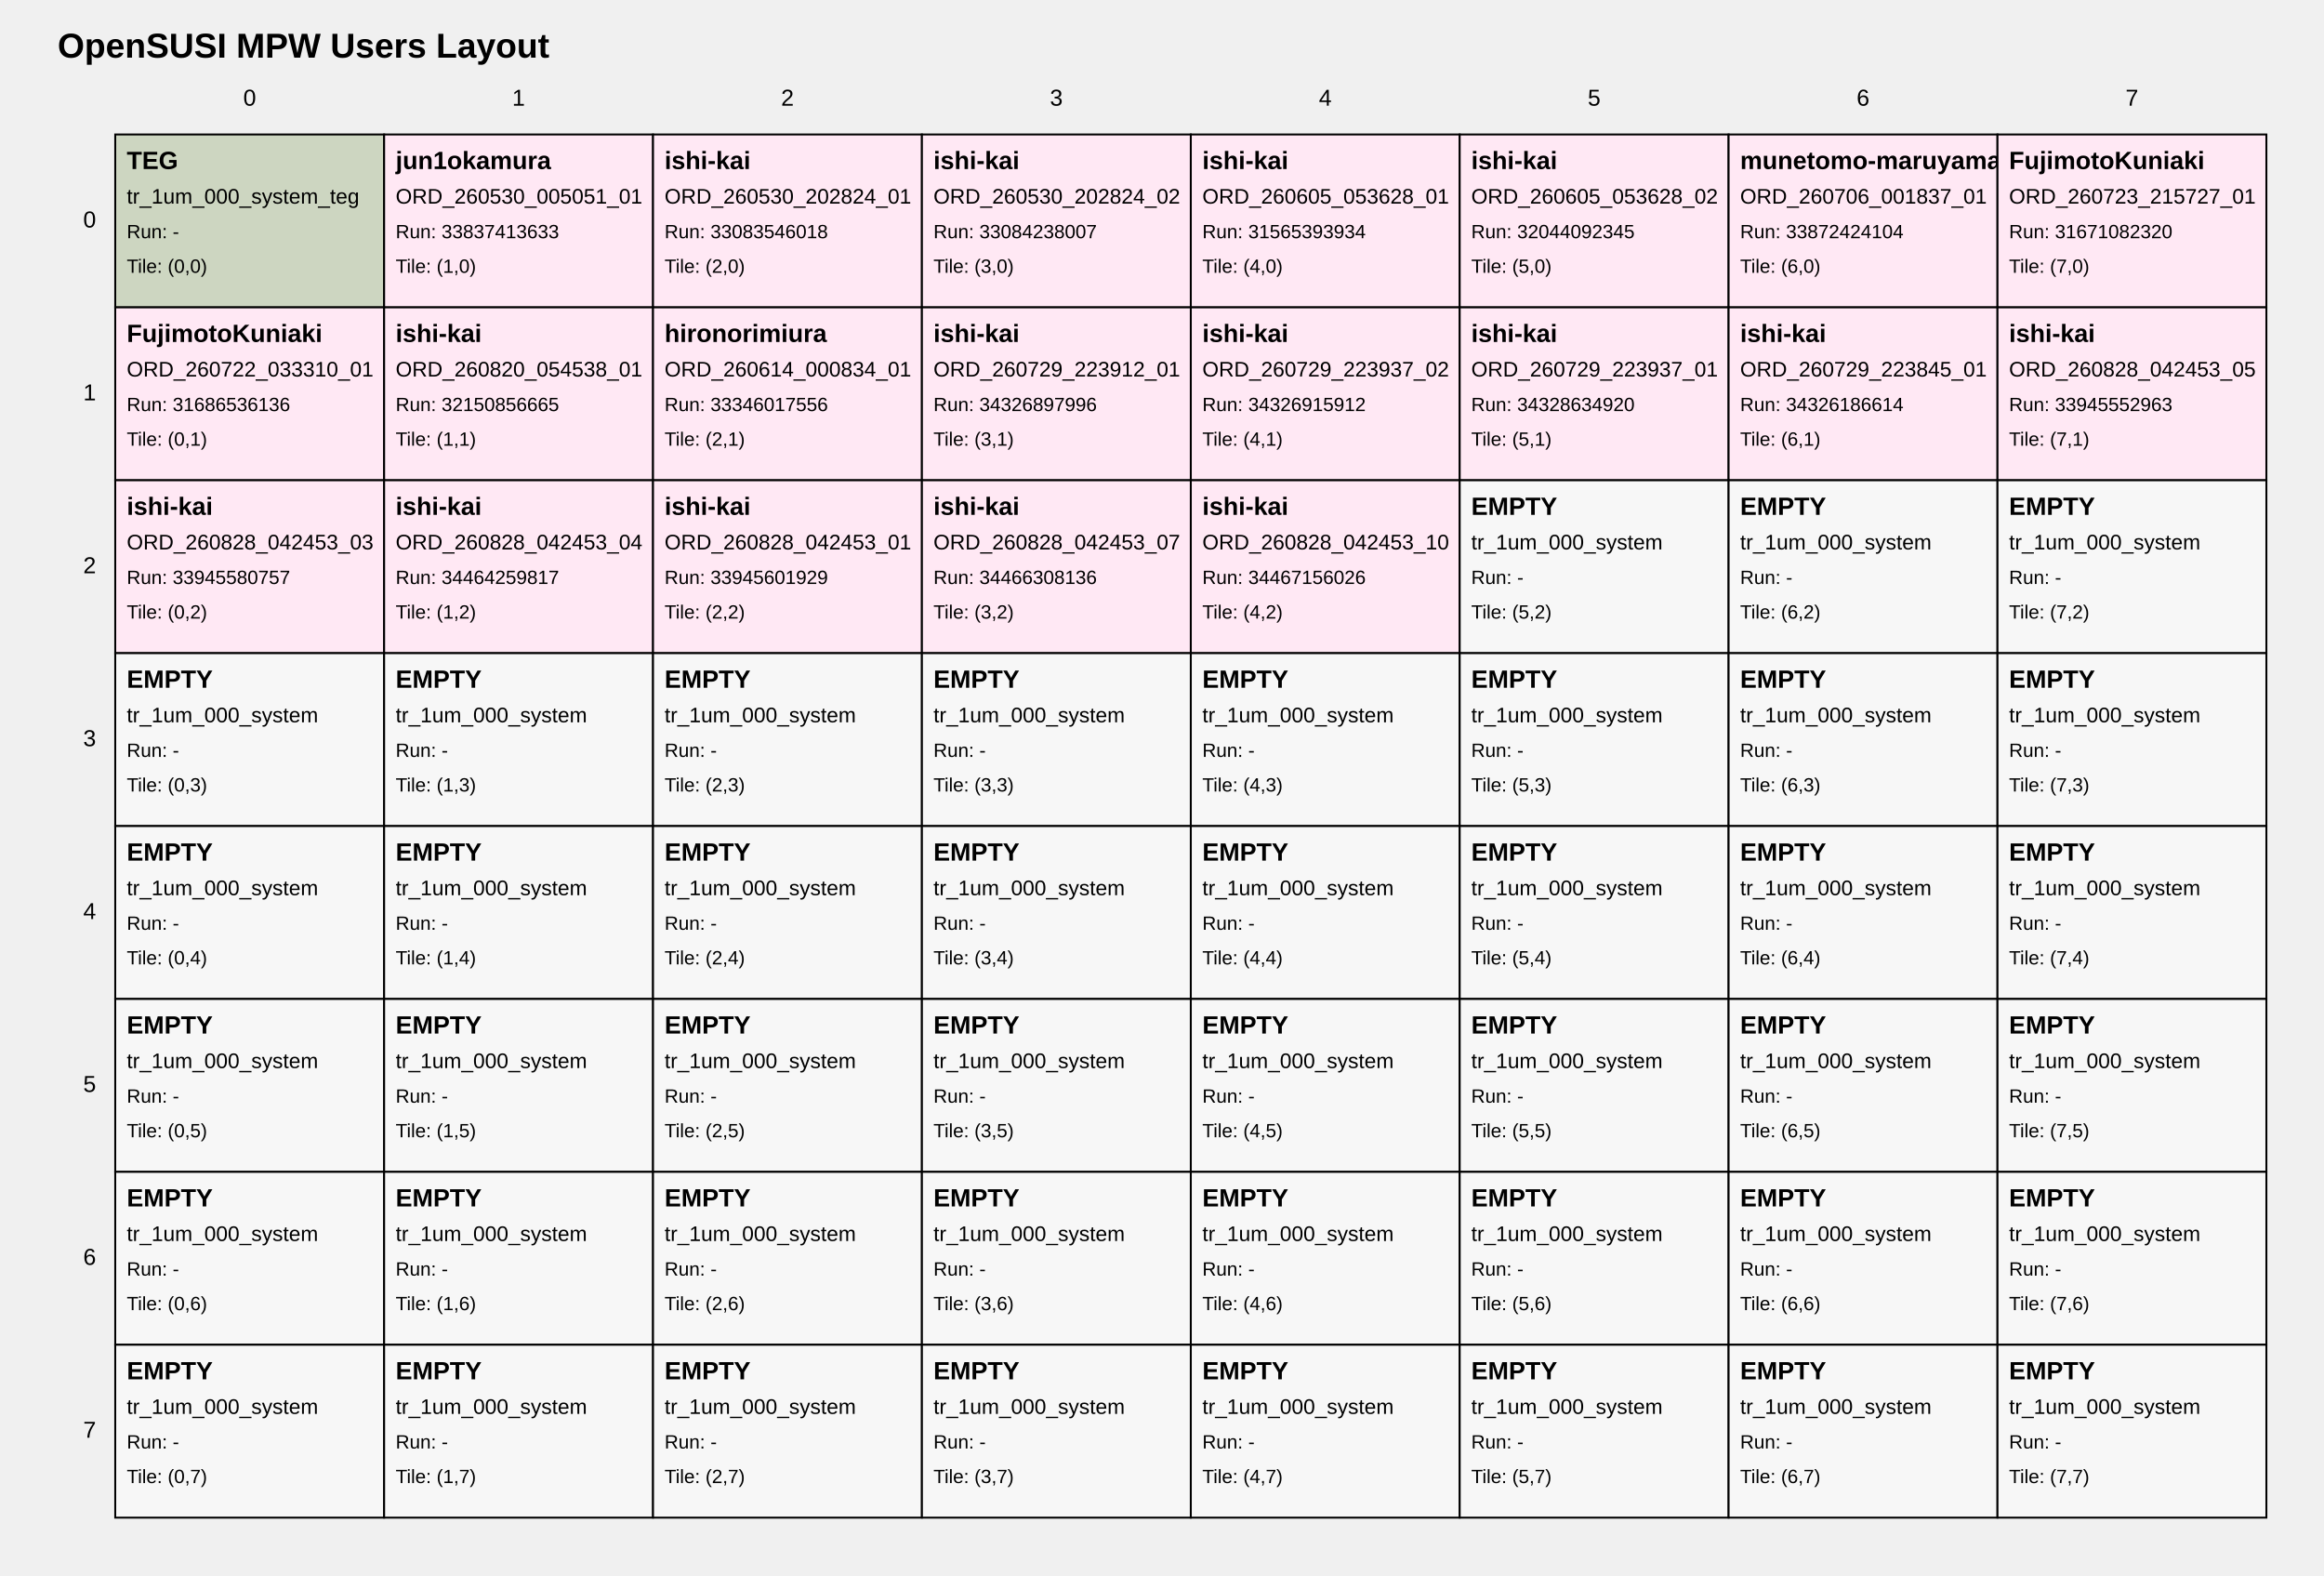
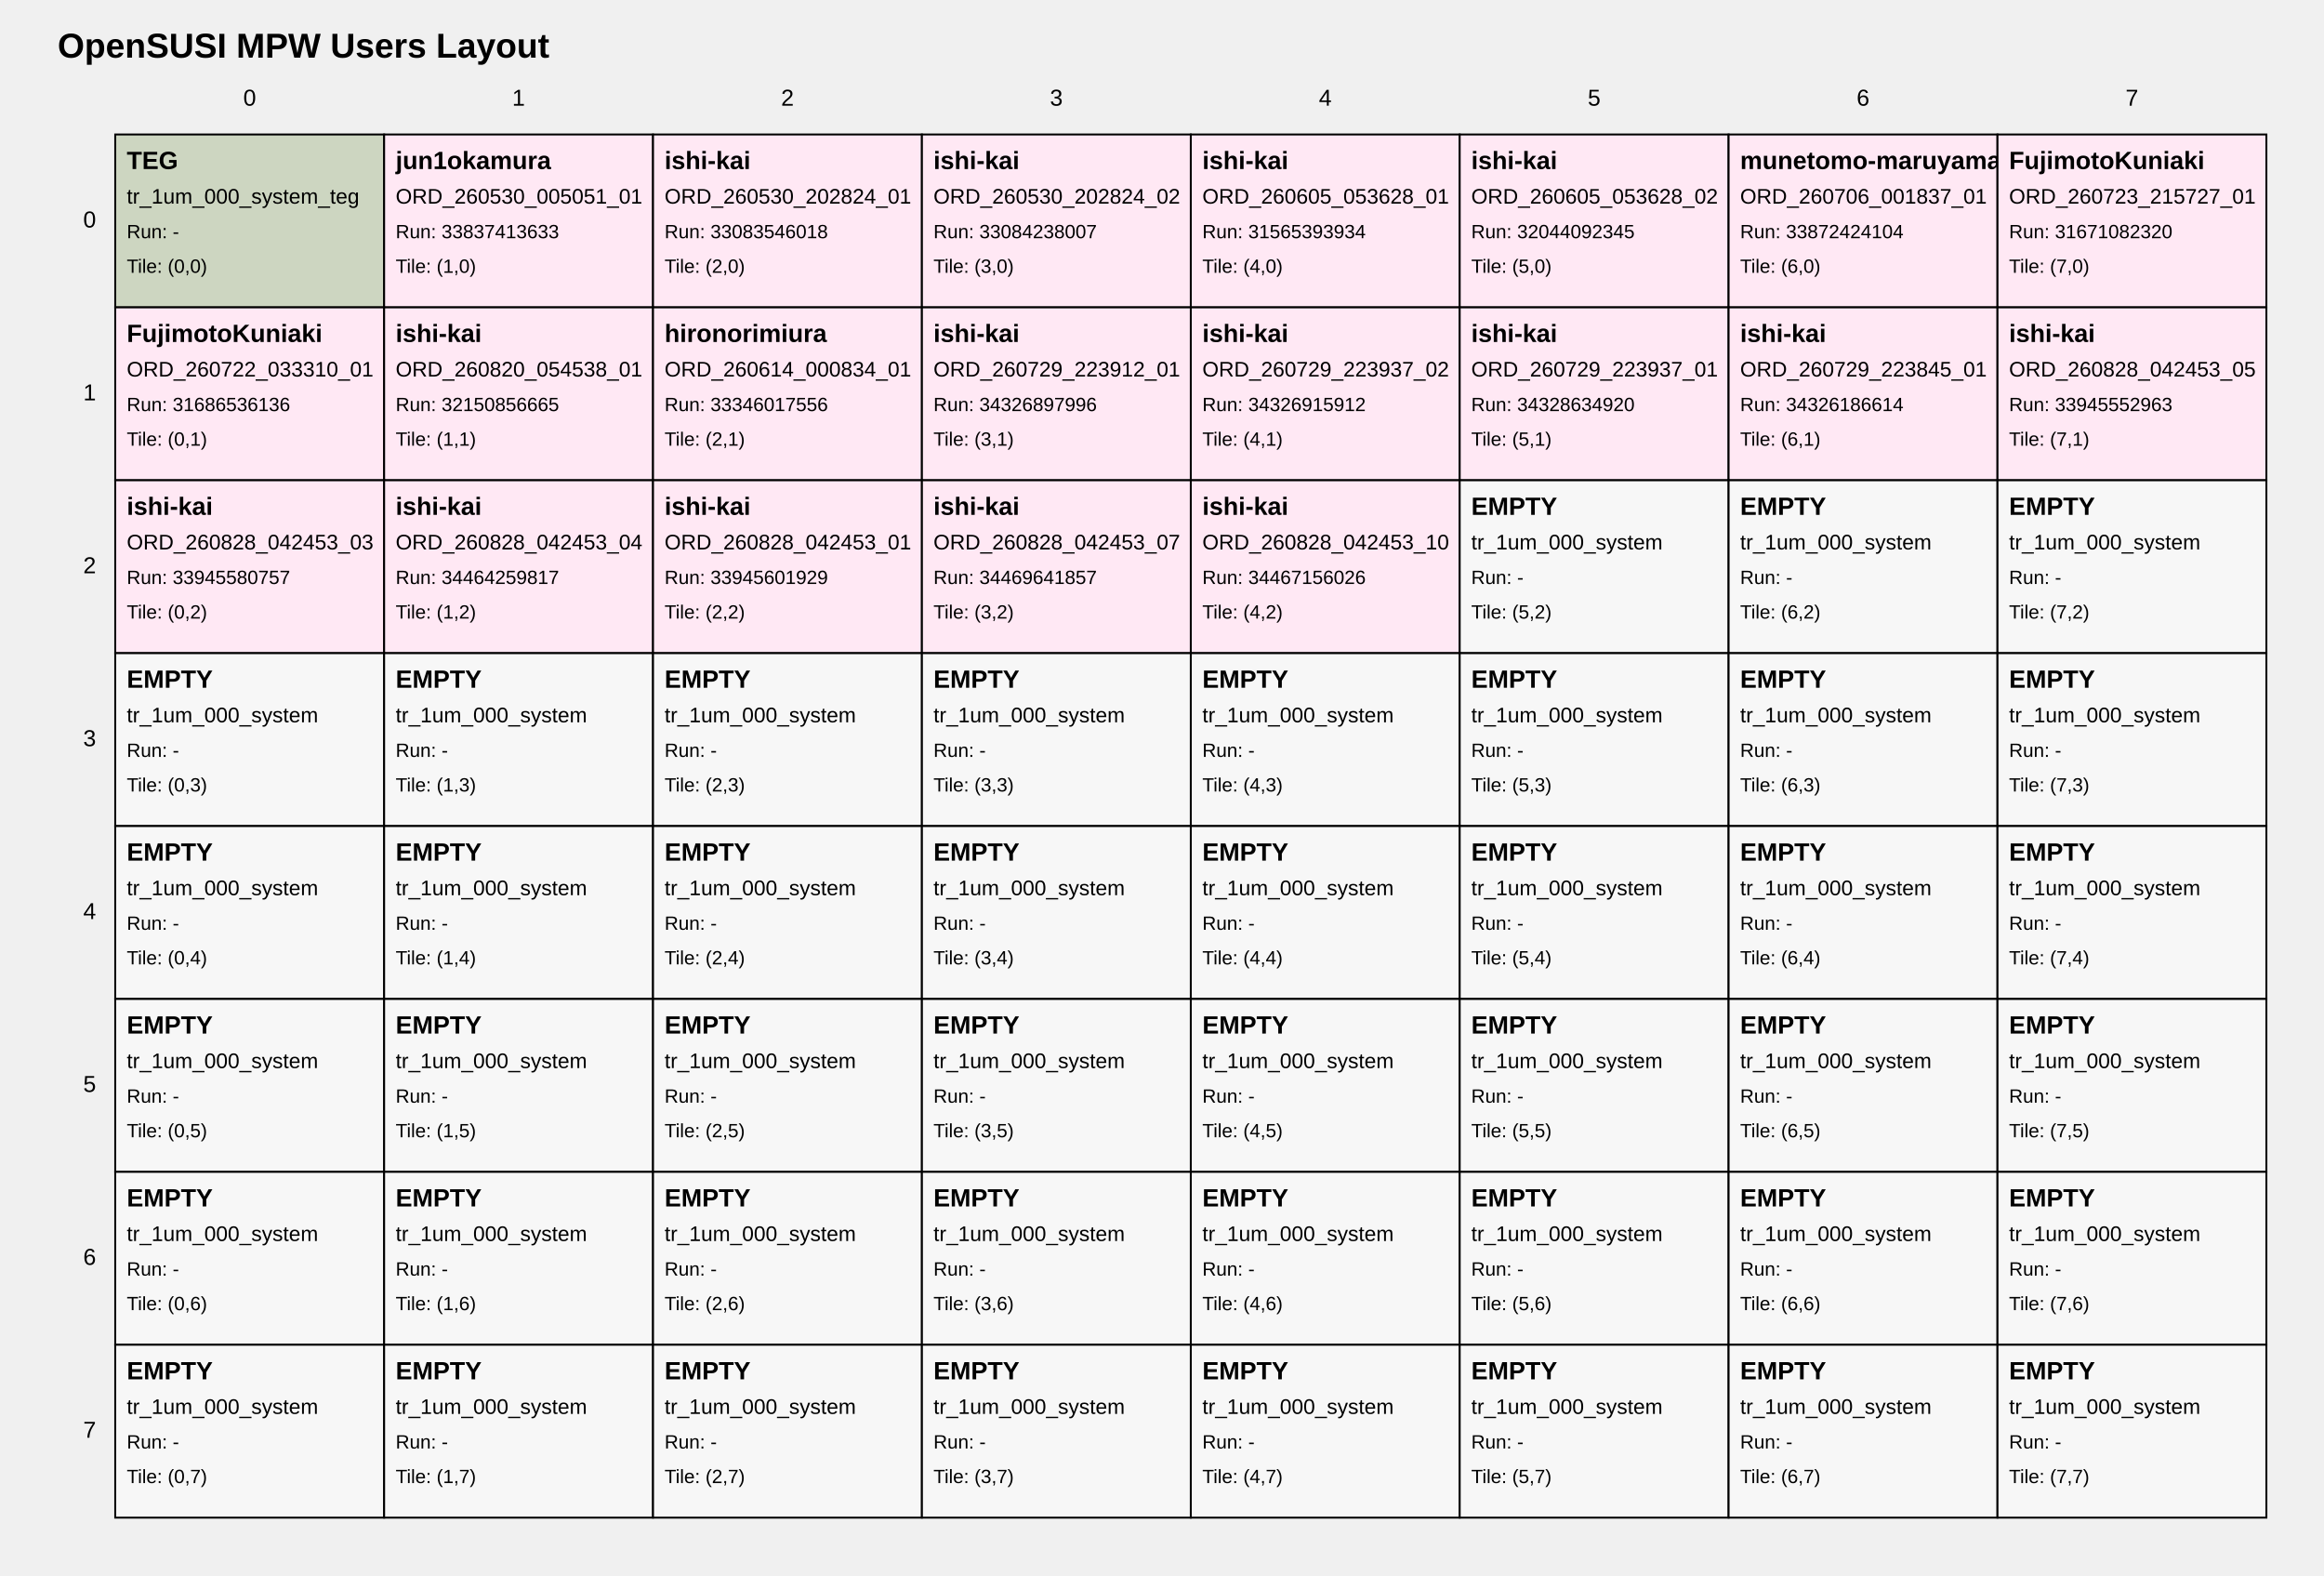
<svg xmlns="http://www.w3.org/2000/svg" width="1210" height="820" viewBox="0 0 1210 820">
  <style>
text { font-family: Arial, sans-serif; fill: black; }
.tile { fill: white; stroke: black; stroke-width: 1; }
.tile-teg { fill: #cdd6c1; }
.tile-user { fill: #ffe8f4; }
.tile-fill { fill: #f7f7f7; }
.grid-label { font-size: 12px; }
.title { font-size: 18px; font-weight: bold; }
.tile-title { font-size: 13px; font-weight: bold; }
.tile-sub { font-size: 11px; }
.tile-run { font-size: 10px; }
</style>
  <text class="title" x="30" y="30">OpenSUSI MPW Users Layout</text>
  <text class="grid-label" x="130.0" y="55" text-anchor="middle">0</text>
  <text class="grid-label" x="270.0" y="55" text-anchor="middle">1</text>
  <text class="grid-label" x="410.0" y="55" text-anchor="middle">2</text>
  <text class="grid-label" x="550.0" y="55" text-anchor="middle">3</text>
  <text class="grid-label" x="690.0" y="55" text-anchor="middle">4</text>
  <text class="grid-label" x="830.0" y="55" text-anchor="middle">5</text>
  <text class="grid-label" x="970.0" y="55" text-anchor="middle">6</text>
  <text class="grid-label" x="1110.0" y="55" text-anchor="middle">7</text>
  <text class="grid-label" x="50" y="115.0" text-anchor="end" dominant-baseline="middle">0</text>
  <text class="grid-label" x="50" y="205.0" text-anchor="end" dominant-baseline="middle">1</text>
  <text class="grid-label" x="50" y="295.0" text-anchor="end" dominant-baseline="middle">2</text>
  <text class="grid-label" x="50" y="385.0" text-anchor="end" dominant-baseline="middle">3</text>
  <text class="grid-label" x="50" y="475.0" text-anchor="end" dominant-baseline="middle">4</text>
  <text class="grid-label" x="50" y="565.0" text-anchor="end" dominant-baseline="middle">5</text>
  <text class="grid-label" x="50" y="655.0" text-anchor="end" dominant-baseline="middle">6</text>
  <text class="grid-label" x="50" y="745.0" text-anchor="end" dominant-baseline="middle">7</text>
  <a href="https://github.com/OpenSUSI/OpenSUSI_MPW_TR2026/blob/main/users/000_system" target="_blank">
    <rect class="tile tile-teg" x="60" y="70" width="140" height="90" />
    <text class="tile-title" x="66" y="88">TEG</text>
    <text class="tile-sub" x="66" y="106">tr_1um_000_system_teg</text>
    <text class="tile-run" x="66" y="124">Run: -</text>
    <text class="tile-run" x="66" y="142">Tile: (0,0)</text>
  </a>
  <a href="https://github.com/OpenSUSI/OpenSUSI_MPW_TR2026/blob/main/users/jun1okamura/ORD-260530-005051-01" target="_blank">
    <rect class="tile tile-user" x="200" y="70" width="140" height="90" />
    <text class="tile-title" x="206" y="88">jun1okamura</text>
    <text class="tile-sub" x="206" y="106">ORD_260530_005051_01</text>
    <text class="tile-run" x="206" y="124">Run: 33837413633</text>
    <text class="tile-run" x="206" y="142">Tile: (1,0)</text>
  </a>
  <a href="https://github.com/OpenSUSI/OpenSUSI_MPW_TR2026/blob/main/users/ishi-kai/ORD-260530-202824-01" target="_blank">
    <rect class="tile tile-user" x="340" y="70" width="140" height="90" />
    <text class="tile-title" x="346" y="88">ishi-kai</text>
    <text class="tile-sub" x="346" y="106">ORD_260530_202824_01</text>
    <text class="tile-run" x="346" y="124">Run: 33083546018</text>
    <text class="tile-run" x="346" y="142">Tile: (2,0)</text>
  </a>
  <a href="https://github.com/OpenSUSI/OpenSUSI_MPW_TR2026/blob/main/users/ishi-kai/ORD-260530-202824-02" target="_blank">
    <rect class="tile tile-user" x="480" y="70" width="140" height="90" />
    <text class="tile-title" x="486" y="88">ishi-kai</text>
    <text class="tile-sub" x="486" y="106">ORD_260530_202824_02</text>
    <text class="tile-run" x="486" y="124">Run: 33084238007</text>
    <text class="tile-run" x="486" y="142">Tile: (3,0)</text>
  </a>
  <a href="https://github.com/OpenSUSI/OpenSUSI_MPW_TR2026/blob/main/users/ishi-kai/ORD-260605-053628-01" target="_blank">
    <rect class="tile tile-user" x="620" y="70" width="140" height="90" />
    <text class="tile-title" x="626" y="88">ishi-kai</text>
    <text class="tile-sub" x="626" y="106">ORD_260605_053628_01</text>
    <text class="tile-run" x="626" y="124">Run: 31565393934</text>
    <text class="tile-run" x="626" y="142">Tile: (4,0)</text>
  </a>
  <a href="https://github.com/OpenSUSI/OpenSUSI_MPW_TR2026/blob/main/users/ishi-kai/ORD-260605-053628-02" target="_blank">
    <rect class="tile tile-user" x="760" y="70" width="140" height="90" />
    <text class="tile-title" x="766" y="88">ishi-kai</text>
    <text class="tile-sub" x="766" y="106">ORD_260605_053628_02</text>
    <text class="tile-run" x="766" y="124">Run: 32044092345</text>
    <text class="tile-run" x="766" y="142">Tile: (5,0)</text>
  </a>
  <a href="https://github.com/OpenSUSI/OpenSUSI_MPW_TR2026/blob/main/users/munetomo-maruyama/ORD-260706-001837-01" target="_blank">
    <rect class="tile tile-user" x="900" y="70" width="140" height="90" />
    <text class="tile-title" x="906" y="88">munetomo-maruyama</text>
    <text class="tile-sub" x="906" y="106">ORD_260706_001837_01</text>
    <text class="tile-run" x="906" y="124">Run: 33872424104</text>
    <text class="tile-run" x="906" y="142">Tile: (6,0)</text>
  </a>
  <a href="https://github.com/OpenSUSI/OpenSUSI_MPW_TR2026/blob/main/users/FujimotoKuniaki/ORD-260723-215727-01" target="_blank">
    <rect class="tile tile-user" x="1040" y="70" width="140" height="90" />
    <text class="tile-title" x="1046" y="88">FujimotoKuniaki</text>
    <text class="tile-sub" x="1046" y="106">ORD_260723_215727_01</text>
    <text class="tile-run" x="1046" y="124">Run: 31671082320</text>
    <text class="tile-run" x="1046" y="142">Tile: (7,0)</text>
  </a>
  <a href="https://github.com/OpenSUSI/OpenSUSI_MPW_TR2026/blob/main/users/FujimotoKuniaki/ORD-260722-033310-01" target="_blank">
    <rect class="tile tile-user" x="60" y="160" width="140" height="90" />
    <text class="tile-title" x="66" y="178">FujimotoKuniaki</text>
    <text class="tile-sub" x="66" y="196">ORD_260722_033310_01</text>
    <text class="tile-run" x="66" y="214">Run: 31686536136</text>
    <text class="tile-run" x="66" y="232">Tile: (0,1)</text>
  </a>
  <a href="https://github.com/OpenSUSI/OpenSUSI_MPW_TR2026/blob/main/users/ishi-kai/ORD-260820-054538-01" target="_blank">
    <rect class="tile tile-user" x="200" y="160" width="140" height="90" />
    <text class="tile-title" x="206" y="178">ishi-kai</text>
    <text class="tile-sub" x="206" y="196">ORD_260820_054538_01</text>
    <text class="tile-run" x="206" y="214">Run: 32150856665</text>
    <text class="tile-run" x="206" y="232">Tile: (1,1)</text>
  </a>
  <a href="https://github.com/OpenSUSI/OpenSUSI_MPW_TR2026/blob/main/users/hironorimiura/ORD-260614-000834-01" target="_blank">
    <rect class="tile tile-user" x="340" y="160" width="140" height="90" />
    <text class="tile-title" x="346" y="178">hironorimiura</text>
    <text class="tile-sub" x="346" y="196">ORD_260614_000834_01</text>
    <text class="tile-run" x="346" y="214">Run: 33346017556</text>
    <text class="tile-run" x="346" y="232">Tile: (2,1)</text>
  </a>
  <a href="https://github.com/OpenSUSI/OpenSUSI_MPW_TR2026/blob/main/users/ishi-kai/ORD-260729-223912-01" target="_blank">
    <rect class="tile tile-user" x="480" y="160" width="140" height="90" />
    <text class="tile-title" x="486" y="178">ishi-kai</text>
    <text class="tile-sub" x="486" y="196">ORD_260729_223912_01</text>
    <text class="tile-run" x="486" y="214">Run: 34326897996</text>
    <text class="tile-run" x="486" y="232">Tile: (3,1)</text>
  </a>
  <a href="https://github.com/OpenSUSI/OpenSUSI_MPW_TR2026/blob/main/users/ishi-kai/ORD-260729-223937-02" target="_blank">
    <rect class="tile tile-user" x="620" y="160" width="140" height="90" />
    <text class="tile-title" x="626" y="178">ishi-kai</text>
    <text class="tile-sub" x="626" y="196">ORD_260729_223937_02</text>
    <text class="tile-run" x="626" y="214">Run: 34326915912</text>
    <text class="tile-run" x="626" y="232">Tile: (4,1)</text>
  </a>
  <a href="https://github.com/OpenSUSI/OpenSUSI_MPW_TR2026/blob/main/users/ishi-kai/ORD-260729-223937-01" target="_blank">
    <rect class="tile tile-user" x="760" y="160" width="140" height="90" />
    <text class="tile-title" x="766" y="178">ishi-kai</text>
    <text class="tile-sub" x="766" y="196">ORD_260729_223937_01</text>
    <text class="tile-run" x="766" y="214">Run: 34328634920</text>
    <text class="tile-run" x="766" y="232">Tile: (5,1)</text>
  </a>
  <a href="https://github.com/OpenSUSI/OpenSUSI_MPW_TR2026/blob/main/users/ishi-kai/ORD-260729-223845-01" target="_blank">
    <rect class="tile tile-user" x="900" y="160" width="140" height="90" />
    <text class="tile-title" x="906" y="178">ishi-kai</text>
    <text class="tile-sub" x="906" y="196">ORD_260729_223845_01</text>
    <text class="tile-run" x="906" y="214">Run: 34326186614</text>
    <text class="tile-run" x="906" y="232">Tile: (6,1)</text>
  </a>
  <a href="https://github.com/OpenSUSI/OpenSUSI_MPW_TR2026/blob/main/users/ishi-kai/ORD-260828-042453-05" target="_blank">
    <rect class="tile tile-user" x="1040" y="160" width="140" height="90" />
    <text class="tile-title" x="1046" y="178">ishi-kai</text>
    <text class="tile-sub" x="1046" y="196">ORD_260828_042453_05</text>
    <text class="tile-run" x="1046" y="214">Run: 33945552963</text>
    <text class="tile-run" x="1046" y="232">Tile: (7,1)</text>
  </a>
  <a href="https://github.com/OpenSUSI/OpenSUSI_MPW_TR2026/blob/main/users/ishi-kai/ORD-260828-042453-03" target="_blank">
    <rect class="tile tile-user" x="60" y="250" width="140" height="90" />
    <text class="tile-title" x="66" y="268">ishi-kai</text>
    <text class="tile-sub" x="66" y="286">ORD_260828_042453_03</text>
    <text class="tile-run" x="66" y="304">Run: 33945580757</text>
    <text class="tile-run" x="66" y="322">Tile: (0,2)</text>
  </a>
  <a href="https://github.com/OpenSUSI/OpenSUSI_MPW_TR2026/blob/main/users/ishi-kai/ORD-260828-042453-04" target="_blank">
    <rect class="tile tile-user" x="200" y="250" width="140" height="90" />
    <text class="tile-title" x="206" y="268">ishi-kai</text>
    <text class="tile-sub" x="206" y="286">ORD_260828_042453_04</text>
    <text class="tile-run" x="206" y="304">Run: 34464259817</text>
    <text class="tile-run" x="206" y="322">Tile: (1,2)</text>
  </a>
  <a href="https://github.com/OpenSUSI/OpenSUSI_MPW_TR2026/blob/main/users/ishi-kai/ORD-260828-042453-01" target="_blank">
    <rect class="tile tile-user" x="340" y="250" width="140" height="90" />
    <text class="tile-title" x="346" y="268">ishi-kai</text>
    <text class="tile-sub" x="346" y="286">ORD_260828_042453_01</text>
    <text class="tile-run" x="346" y="304">Run: 33945601929</text>
    <text class="tile-run" x="346" y="322">Tile: (2,2)</text>
  </a>
  <a href="https://github.com/OpenSUSI/OpenSUSI_MPW_TR2026/blob/main/users/ishi-kai/ORD-260828-042453-07" target="_blank">
    <rect class="tile tile-user" x="480" y="250" width="140" height="90" />
    <text class="tile-title" x="486" y="268">ishi-kai</text>
    <text class="tile-sub" x="486" y="286">ORD_260828_042453_07</text>
-     <text class="tile-run" x="486" y="304">Run: 34466308136</text>
+     <text class="tile-run" x="486" y="304">Run: 34469641857</text>
    <text class="tile-run" x="486" y="322">Tile: (3,2)</text>
  </a>
  <a href="https://github.com/OpenSUSI/OpenSUSI_MPW_TR2026/blob/main/users/ishi-kai/ORD-260828-042453-10" target="_blank">
    <rect class="tile tile-user" x="620" y="250" width="140" height="90" />
    <text class="tile-title" x="626" y="268">ishi-kai</text>
    <text class="tile-sub" x="626" y="286">ORD_260828_042453_10</text>
    <text class="tile-run" x="626" y="304">Run: 34467156026</text>
    <text class="tile-run" x="626" y="322">Tile: (4,2)</text>
  </a>
  <a href="https://github.com/OpenSUSI/OpenSUSI_MPW_TR2026/blob/main/users/000_system" target="_blank">
    <rect class="tile tile-fill" x="760" y="250" width="140" height="90" />
    <text class="tile-title" x="766" y="268">EMPTY</text>
    <text class="tile-sub" x="766" y="286">tr_1um_000_system</text>
    <text class="tile-run" x="766" y="304">Run: -</text>
    <text class="tile-run" x="766" y="322">Tile: (5,2)</text>
  </a>
  <a href="https://github.com/OpenSUSI/OpenSUSI_MPW_TR2026/blob/main/users/000_system" target="_blank">
    <rect class="tile tile-fill" x="900" y="250" width="140" height="90" />
    <text class="tile-title" x="906" y="268">EMPTY</text>
    <text class="tile-sub" x="906" y="286">tr_1um_000_system</text>
    <text class="tile-run" x="906" y="304">Run: -</text>
    <text class="tile-run" x="906" y="322">Tile: (6,2)</text>
  </a>
  <a href="https://github.com/OpenSUSI/OpenSUSI_MPW_TR2026/blob/main/users/000_system" target="_blank">
    <rect class="tile tile-fill" x="1040" y="250" width="140" height="90" />
    <text class="tile-title" x="1046" y="268">EMPTY</text>
    <text class="tile-sub" x="1046" y="286">tr_1um_000_system</text>
    <text class="tile-run" x="1046" y="304">Run: -</text>
    <text class="tile-run" x="1046" y="322">Tile: (7,2)</text>
  </a>
  <a href="https://github.com/OpenSUSI/OpenSUSI_MPW_TR2026/blob/main/users/000_system" target="_blank">
    <rect class="tile tile-fill" x="60" y="340" width="140" height="90" />
    <text class="tile-title" x="66" y="358">EMPTY</text>
    <text class="tile-sub" x="66" y="376">tr_1um_000_system</text>
    <text class="tile-run" x="66" y="394">Run: -</text>
    <text class="tile-run" x="66" y="412">Tile: (0,3)</text>
  </a>
  <a href="https://github.com/OpenSUSI/OpenSUSI_MPW_TR2026/blob/main/users/000_system" target="_blank">
    <rect class="tile tile-fill" x="200" y="340" width="140" height="90" />
    <text class="tile-title" x="206" y="358">EMPTY</text>
    <text class="tile-sub" x="206" y="376">tr_1um_000_system</text>
    <text class="tile-run" x="206" y="394">Run: -</text>
    <text class="tile-run" x="206" y="412">Tile: (1,3)</text>
  </a>
  <a href="https://github.com/OpenSUSI/OpenSUSI_MPW_TR2026/blob/main/users/000_system" target="_blank">
    <rect class="tile tile-fill" x="340" y="340" width="140" height="90" />
    <text class="tile-title" x="346" y="358">EMPTY</text>
    <text class="tile-sub" x="346" y="376">tr_1um_000_system</text>
    <text class="tile-run" x="346" y="394">Run: -</text>
    <text class="tile-run" x="346" y="412">Tile: (2,3)</text>
  </a>
  <a href="https://github.com/OpenSUSI/OpenSUSI_MPW_TR2026/blob/main/users/000_system" target="_blank">
    <rect class="tile tile-fill" x="480" y="340" width="140" height="90" />
    <text class="tile-title" x="486" y="358">EMPTY</text>
    <text class="tile-sub" x="486" y="376">tr_1um_000_system</text>
    <text class="tile-run" x="486" y="394">Run: -</text>
    <text class="tile-run" x="486" y="412">Tile: (3,3)</text>
  </a>
  <a href="https://github.com/OpenSUSI/OpenSUSI_MPW_TR2026/blob/main/users/000_system" target="_blank">
    <rect class="tile tile-fill" x="620" y="340" width="140" height="90" />
    <text class="tile-title" x="626" y="358">EMPTY</text>
    <text class="tile-sub" x="626" y="376">tr_1um_000_system</text>
    <text class="tile-run" x="626" y="394">Run: -</text>
    <text class="tile-run" x="626" y="412">Tile: (4,3)</text>
  </a>
  <a href="https://github.com/OpenSUSI/OpenSUSI_MPW_TR2026/blob/main/users/000_system" target="_blank">
    <rect class="tile tile-fill" x="760" y="340" width="140" height="90" />
    <text class="tile-title" x="766" y="358">EMPTY</text>
    <text class="tile-sub" x="766" y="376">tr_1um_000_system</text>
    <text class="tile-run" x="766" y="394">Run: -</text>
    <text class="tile-run" x="766" y="412">Tile: (5,3)</text>
  </a>
  <a href="https://github.com/OpenSUSI/OpenSUSI_MPW_TR2026/blob/main/users/000_system" target="_blank">
    <rect class="tile tile-fill" x="900" y="340" width="140" height="90" />
    <text class="tile-title" x="906" y="358">EMPTY</text>
    <text class="tile-sub" x="906" y="376">tr_1um_000_system</text>
    <text class="tile-run" x="906" y="394">Run: -</text>
    <text class="tile-run" x="906" y="412">Tile: (6,3)</text>
  </a>
  <a href="https://github.com/OpenSUSI/OpenSUSI_MPW_TR2026/blob/main/users/000_system" target="_blank">
    <rect class="tile tile-fill" x="1040" y="340" width="140" height="90" />
    <text class="tile-title" x="1046" y="358">EMPTY</text>
    <text class="tile-sub" x="1046" y="376">tr_1um_000_system</text>
    <text class="tile-run" x="1046" y="394">Run: -</text>
    <text class="tile-run" x="1046" y="412">Tile: (7,3)</text>
  </a>
  <a href="https://github.com/OpenSUSI/OpenSUSI_MPW_TR2026/blob/main/users/000_system" target="_blank">
    <rect class="tile tile-fill" x="60" y="430" width="140" height="90" />
    <text class="tile-title" x="66" y="448">EMPTY</text>
    <text class="tile-sub" x="66" y="466">tr_1um_000_system</text>
    <text class="tile-run" x="66" y="484">Run: -</text>
    <text class="tile-run" x="66" y="502">Tile: (0,4)</text>
  </a>
  <a href="https://github.com/OpenSUSI/OpenSUSI_MPW_TR2026/blob/main/users/000_system" target="_blank">
    <rect class="tile tile-fill" x="200" y="430" width="140" height="90" />
    <text class="tile-title" x="206" y="448">EMPTY</text>
    <text class="tile-sub" x="206" y="466">tr_1um_000_system</text>
    <text class="tile-run" x="206" y="484">Run: -</text>
    <text class="tile-run" x="206" y="502">Tile: (1,4)</text>
  </a>
  <a href="https://github.com/OpenSUSI/OpenSUSI_MPW_TR2026/blob/main/users/000_system" target="_blank">
    <rect class="tile tile-fill" x="340" y="430" width="140" height="90" />
    <text class="tile-title" x="346" y="448">EMPTY</text>
    <text class="tile-sub" x="346" y="466">tr_1um_000_system</text>
    <text class="tile-run" x="346" y="484">Run: -</text>
    <text class="tile-run" x="346" y="502">Tile: (2,4)</text>
  </a>
  <a href="https://github.com/OpenSUSI/OpenSUSI_MPW_TR2026/blob/main/users/000_system" target="_blank">
    <rect class="tile tile-fill" x="480" y="430" width="140" height="90" />
    <text class="tile-title" x="486" y="448">EMPTY</text>
    <text class="tile-sub" x="486" y="466">tr_1um_000_system</text>
    <text class="tile-run" x="486" y="484">Run: -</text>
    <text class="tile-run" x="486" y="502">Tile: (3,4)</text>
  </a>
  <a href="https://github.com/OpenSUSI/OpenSUSI_MPW_TR2026/blob/main/users/000_system" target="_blank">
    <rect class="tile tile-fill" x="620" y="430" width="140" height="90" />
    <text class="tile-title" x="626" y="448">EMPTY</text>
    <text class="tile-sub" x="626" y="466">tr_1um_000_system</text>
    <text class="tile-run" x="626" y="484">Run: -</text>
    <text class="tile-run" x="626" y="502">Tile: (4,4)</text>
  </a>
  <a href="https://github.com/OpenSUSI/OpenSUSI_MPW_TR2026/blob/main/users/000_system" target="_blank">
    <rect class="tile tile-fill" x="760" y="430" width="140" height="90" />
    <text class="tile-title" x="766" y="448">EMPTY</text>
    <text class="tile-sub" x="766" y="466">tr_1um_000_system</text>
    <text class="tile-run" x="766" y="484">Run: -</text>
    <text class="tile-run" x="766" y="502">Tile: (5,4)</text>
  </a>
  <a href="https://github.com/OpenSUSI/OpenSUSI_MPW_TR2026/blob/main/users/000_system" target="_blank">
    <rect class="tile tile-fill" x="900" y="430" width="140" height="90" />
    <text class="tile-title" x="906" y="448">EMPTY</text>
    <text class="tile-sub" x="906" y="466">tr_1um_000_system</text>
    <text class="tile-run" x="906" y="484">Run: -</text>
    <text class="tile-run" x="906" y="502">Tile: (6,4)</text>
  </a>
  <a href="https://github.com/OpenSUSI/OpenSUSI_MPW_TR2026/blob/main/users/000_system" target="_blank">
    <rect class="tile tile-fill" x="1040" y="430" width="140" height="90" />
    <text class="tile-title" x="1046" y="448">EMPTY</text>
    <text class="tile-sub" x="1046" y="466">tr_1um_000_system</text>
    <text class="tile-run" x="1046" y="484">Run: -</text>
    <text class="tile-run" x="1046" y="502">Tile: (7,4)</text>
  </a>
  <a href="https://github.com/OpenSUSI/OpenSUSI_MPW_TR2026/blob/main/users/000_system" target="_blank">
    <rect class="tile tile-fill" x="60" y="520" width="140" height="90" />
    <text class="tile-title" x="66" y="538">EMPTY</text>
    <text class="tile-sub" x="66" y="556">tr_1um_000_system</text>
    <text class="tile-run" x="66" y="574">Run: -</text>
    <text class="tile-run" x="66" y="592">Tile: (0,5)</text>
  </a>
  <a href="https://github.com/OpenSUSI/OpenSUSI_MPW_TR2026/blob/main/users/000_system" target="_blank">
    <rect class="tile tile-fill" x="200" y="520" width="140" height="90" />
    <text class="tile-title" x="206" y="538">EMPTY</text>
    <text class="tile-sub" x="206" y="556">tr_1um_000_system</text>
    <text class="tile-run" x="206" y="574">Run: -</text>
    <text class="tile-run" x="206" y="592">Tile: (1,5)</text>
  </a>
  <a href="https://github.com/OpenSUSI/OpenSUSI_MPW_TR2026/blob/main/users/000_system" target="_blank">
    <rect class="tile tile-fill" x="340" y="520" width="140" height="90" />
    <text class="tile-title" x="346" y="538">EMPTY</text>
    <text class="tile-sub" x="346" y="556">tr_1um_000_system</text>
    <text class="tile-run" x="346" y="574">Run: -</text>
    <text class="tile-run" x="346" y="592">Tile: (2,5)</text>
  </a>
  <a href="https://github.com/OpenSUSI/OpenSUSI_MPW_TR2026/blob/main/users/000_system" target="_blank">
    <rect class="tile tile-fill" x="480" y="520" width="140" height="90" />
    <text class="tile-title" x="486" y="538">EMPTY</text>
    <text class="tile-sub" x="486" y="556">tr_1um_000_system</text>
    <text class="tile-run" x="486" y="574">Run: -</text>
    <text class="tile-run" x="486" y="592">Tile: (3,5)</text>
  </a>
  <a href="https://github.com/OpenSUSI/OpenSUSI_MPW_TR2026/blob/main/users/000_system" target="_blank">
    <rect class="tile tile-fill" x="620" y="520" width="140" height="90" />
    <text class="tile-title" x="626" y="538">EMPTY</text>
    <text class="tile-sub" x="626" y="556">tr_1um_000_system</text>
    <text class="tile-run" x="626" y="574">Run: -</text>
    <text class="tile-run" x="626" y="592">Tile: (4,5)</text>
  </a>
  <a href="https://github.com/OpenSUSI/OpenSUSI_MPW_TR2026/blob/main/users/000_system" target="_blank">
    <rect class="tile tile-fill" x="760" y="520" width="140" height="90" />
    <text class="tile-title" x="766" y="538">EMPTY</text>
    <text class="tile-sub" x="766" y="556">tr_1um_000_system</text>
    <text class="tile-run" x="766" y="574">Run: -</text>
    <text class="tile-run" x="766" y="592">Tile: (5,5)</text>
  </a>
  <a href="https://github.com/OpenSUSI/OpenSUSI_MPW_TR2026/blob/main/users/000_system" target="_blank">
    <rect class="tile tile-fill" x="900" y="520" width="140" height="90" />
    <text class="tile-title" x="906" y="538">EMPTY</text>
    <text class="tile-sub" x="906" y="556">tr_1um_000_system</text>
    <text class="tile-run" x="906" y="574">Run: -</text>
    <text class="tile-run" x="906" y="592">Tile: (6,5)</text>
  </a>
  <a href="https://github.com/OpenSUSI/OpenSUSI_MPW_TR2026/blob/main/users/000_system" target="_blank">
    <rect class="tile tile-fill" x="1040" y="520" width="140" height="90" />
    <text class="tile-title" x="1046" y="538">EMPTY</text>
    <text class="tile-sub" x="1046" y="556">tr_1um_000_system</text>
    <text class="tile-run" x="1046" y="574">Run: -</text>
    <text class="tile-run" x="1046" y="592">Tile: (7,5)</text>
  </a>
  <a href="https://github.com/OpenSUSI/OpenSUSI_MPW_TR2026/blob/main/users/000_system" target="_blank">
    <rect class="tile tile-fill" x="60" y="610" width="140" height="90" />
    <text class="tile-title" x="66" y="628">EMPTY</text>
    <text class="tile-sub" x="66" y="646">tr_1um_000_system</text>
    <text class="tile-run" x="66" y="664">Run: -</text>
    <text class="tile-run" x="66" y="682">Tile: (0,6)</text>
  </a>
  <a href="https://github.com/OpenSUSI/OpenSUSI_MPW_TR2026/blob/main/users/000_system" target="_blank">
    <rect class="tile tile-fill" x="200" y="610" width="140" height="90" />
    <text class="tile-title" x="206" y="628">EMPTY</text>
    <text class="tile-sub" x="206" y="646">tr_1um_000_system</text>
    <text class="tile-run" x="206" y="664">Run: -</text>
    <text class="tile-run" x="206" y="682">Tile: (1,6)</text>
  </a>
  <a href="https://github.com/OpenSUSI/OpenSUSI_MPW_TR2026/blob/main/users/000_system" target="_blank">
    <rect class="tile tile-fill" x="340" y="610" width="140" height="90" />
    <text class="tile-title" x="346" y="628">EMPTY</text>
    <text class="tile-sub" x="346" y="646">tr_1um_000_system</text>
    <text class="tile-run" x="346" y="664">Run: -</text>
    <text class="tile-run" x="346" y="682">Tile: (2,6)</text>
  </a>
  <a href="https://github.com/OpenSUSI/OpenSUSI_MPW_TR2026/blob/main/users/000_system" target="_blank">
    <rect class="tile tile-fill" x="480" y="610" width="140" height="90" />
    <text class="tile-title" x="486" y="628">EMPTY</text>
    <text class="tile-sub" x="486" y="646">tr_1um_000_system</text>
    <text class="tile-run" x="486" y="664">Run: -</text>
    <text class="tile-run" x="486" y="682">Tile: (3,6)</text>
  </a>
  <a href="https://github.com/OpenSUSI/OpenSUSI_MPW_TR2026/blob/main/users/000_system" target="_blank">
    <rect class="tile tile-fill" x="620" y="610" width="140" height="90" />
    <text class="tile-title" x="626" y="628">EMPTY</text>
    <text class="tile-sub" x="626" y="646">tr_1um_000_system</text>
    <text class="tile-run" x="626" y="664">Run: -</text>
    <text class="tile-run" x="626" y="682">Tile: (4,6)</text>
  </a>
  <a href="https://github.com/OpenSUSI/OpenSUSI_MPW_TR2026/blob/main/users/000_system" target="_blank">
    <rect class="tile tile-fill" x="760" y="610" width="140" height="90" />
    <text class="tile-title" x="766" y="628">EMPTY</text>
    <text class="tile-sub" x="766" y="646">tr_1um_000_system</text>
    <text class="tile-run" x="766" y="664">Run: -</text>
    <text class="tile-run" x="766" y="682">Tile: (5,6)</text>
  </a>
  <a href="https://github.com/OpenSUSI/OpenSUSI_MPW_TR2026/blob/main/users/000_system" target="_blank">
    <rect class="tile tile-fill" x="900" y="610" width="140" height="90" />
    <text class="tile-title" x="906" y="628">EMPTY</text>
    <text class="tile-sub" x="906" y="646">tr_1um_000_system</text>
    <text class="tile-run" x="906" y="664">Run: -</text>
    <text class="tile-run" x="906" y="682">Tile: (6,6)</text>
  </a>
  <a href="https://github.com/OpenSUSI/OpenSUSI_MPW_TR2026/blob/main/users/000_system" target="_blank">
    <rect class="tile tile-fill" x="1040" y="610" width="140" height="90" />
    <text class="tile-title" x="1046" y="628">EMPTY</text>
    <text class="tile-sub" x="1046" y="646">tr_1um_000_system</text>
    <text class="tile-run" x="1046" y="664">Run: -</text>
    <text class="tile-run" x="1046" y="682">Tile: (7,6)</text>
  </a>
  <a href="https://github.com/OpenSUSI/OpenSUSI_MPW_TR2026/blob/main/users/000_system" target="_blank">
    <rect class="tile tile-fill" x="60" y="700" width="140" height="90" />
    <text class="tile-title" x="66" y="718">EMPTY</text>
    <text class="tile-sub" x="66" y="736">tr_1um_000_system</text>
    <text class="tile-run" x="66" y="754">Run: -</text>
    <text class="tile-run" x="66" y="772">Tile: (0,7)</text>
  </a>
  <a href="https://github.com/OpenSUSI/OpenSUSI_MPW_TR2026/blob/main/users/000_system" target="_blank">
    <rect class="tile tile-fill" x="200" y="700" width="140" height="90" />
    <text class="tile-title" x="206" y="718">EMPTY</text>
    <text class="tile-sub" x="206" y="736">tr_1um_000_system</text>
    <text class="tile-run" x="206" y="754">Run: -</text>
    <text class="tile-run" x="206" y="772">Tile: (1,7)</text>
  </a>
  <a href="https://github.com/OpenSUSI/OpenSUSI_MPW_TR2026/blob/main/users/000_system" target="_blank">
    <rect class="tile tile-fill" x="340" y="700" width="140" height="90" />
    <text class="tile-title" x="346" y="718">EMPTY</text>
    <text class="tile-sub" x="346" y="736">tr_1um_000_system</text>
    <text class="tile-run" x="346" y="754">Run: -</text>
    <text class="tile-run" x="346" y="772">Tile: (2,7)</text>
  </a>
  <a href="https://github.com/OpenSUSI/OpenSUSI_MPW_TR2026/blob/main/users/000_system" target="_blank">
    <rect class="tile tile-fill" x="480" y="700" width="140" height="90" />
    <text class="tile-title" x="486" y="718">EMPTY</text>
    <text class="tile-sub" x="486" y="736">tr_1um_000_system</text>
    <text class="tile-run" x="486" y="754">Run: -</text>
    <text class="tile-run" x="486" y="772">Tile: (3,7)</text>
  </a>
  <a href="https://github.com/OpenSUSI/OpenSUSI_MPW_TR2026/blob/main/users/000_system" target="_blank">
    <rect class="tile tile-fill" x="620" y="700" width="140" height="90" />
    <text class="tile-title" x="626" y="718">EMPTY</text>
    <text class="tile-sub" x="626" y="736">tr_1um_000_system</text>
    <text class="tile-run" x="626" y="754">Run: -</text>
    <text class="tile-run" x="626" y="772">Tile: (4,7)</text>
  </a>
  <a href="https://github.com/OpenSUSI/OpenSUSI_MPW_TR2026/blob/main/users/000_system" target="_blank">
    <rect class="tile tile-fill" x="760" y="700" width="140" height="90" />
    <text class="tile-title" x="766" y="718">EMPTY</text>
    <text class="tile-sub" x="766" y="736">tr_1um_000_system</text>
    <text class="tile-run" x="766" y="754">Run: -</text>
    <text class="tile-run" x="766" y="772">Tile: (5,7)</text>
  </a>
  <a href="https://github.com/OpenSUSI/OpenSUSI_MPW_TR2026/blob/main/users/000_system" target="_blank">
    <rect class="tile tile-fill" x="900" y="700" width="140" height="90" />
    <text class="tile-title" x="906" y="718">EMPTY</text>
    <text class="tile-sub" x="906" y="736">tr_1um_000_system</text>
    <text class="tile-run" x="906" y="754">Run: -</text>
    <text class="tile-run" x="906" y="772">Tile: (6,7)</text>
  </a>
  <a href="https://github.com/OpenSUSI/OpenSUSI_MPW_TR2026/blob/main/users/000_system" target="_blank">
    <rect class="tile tile-fill" x="1040" y="700" width="140" height="90" />
    <text class="tile-title" x="1046" y="718">EMPTY</text>
    <text class="tile-sub" x="1046" y="736">tr_1um_000_system</text>
    <text class="tile-run" x="1046" y="754">Run: -</text>
    <text class="tile-run" x="1046" y="772">Tile: (7,7)</text>
  </a>
</svg>
